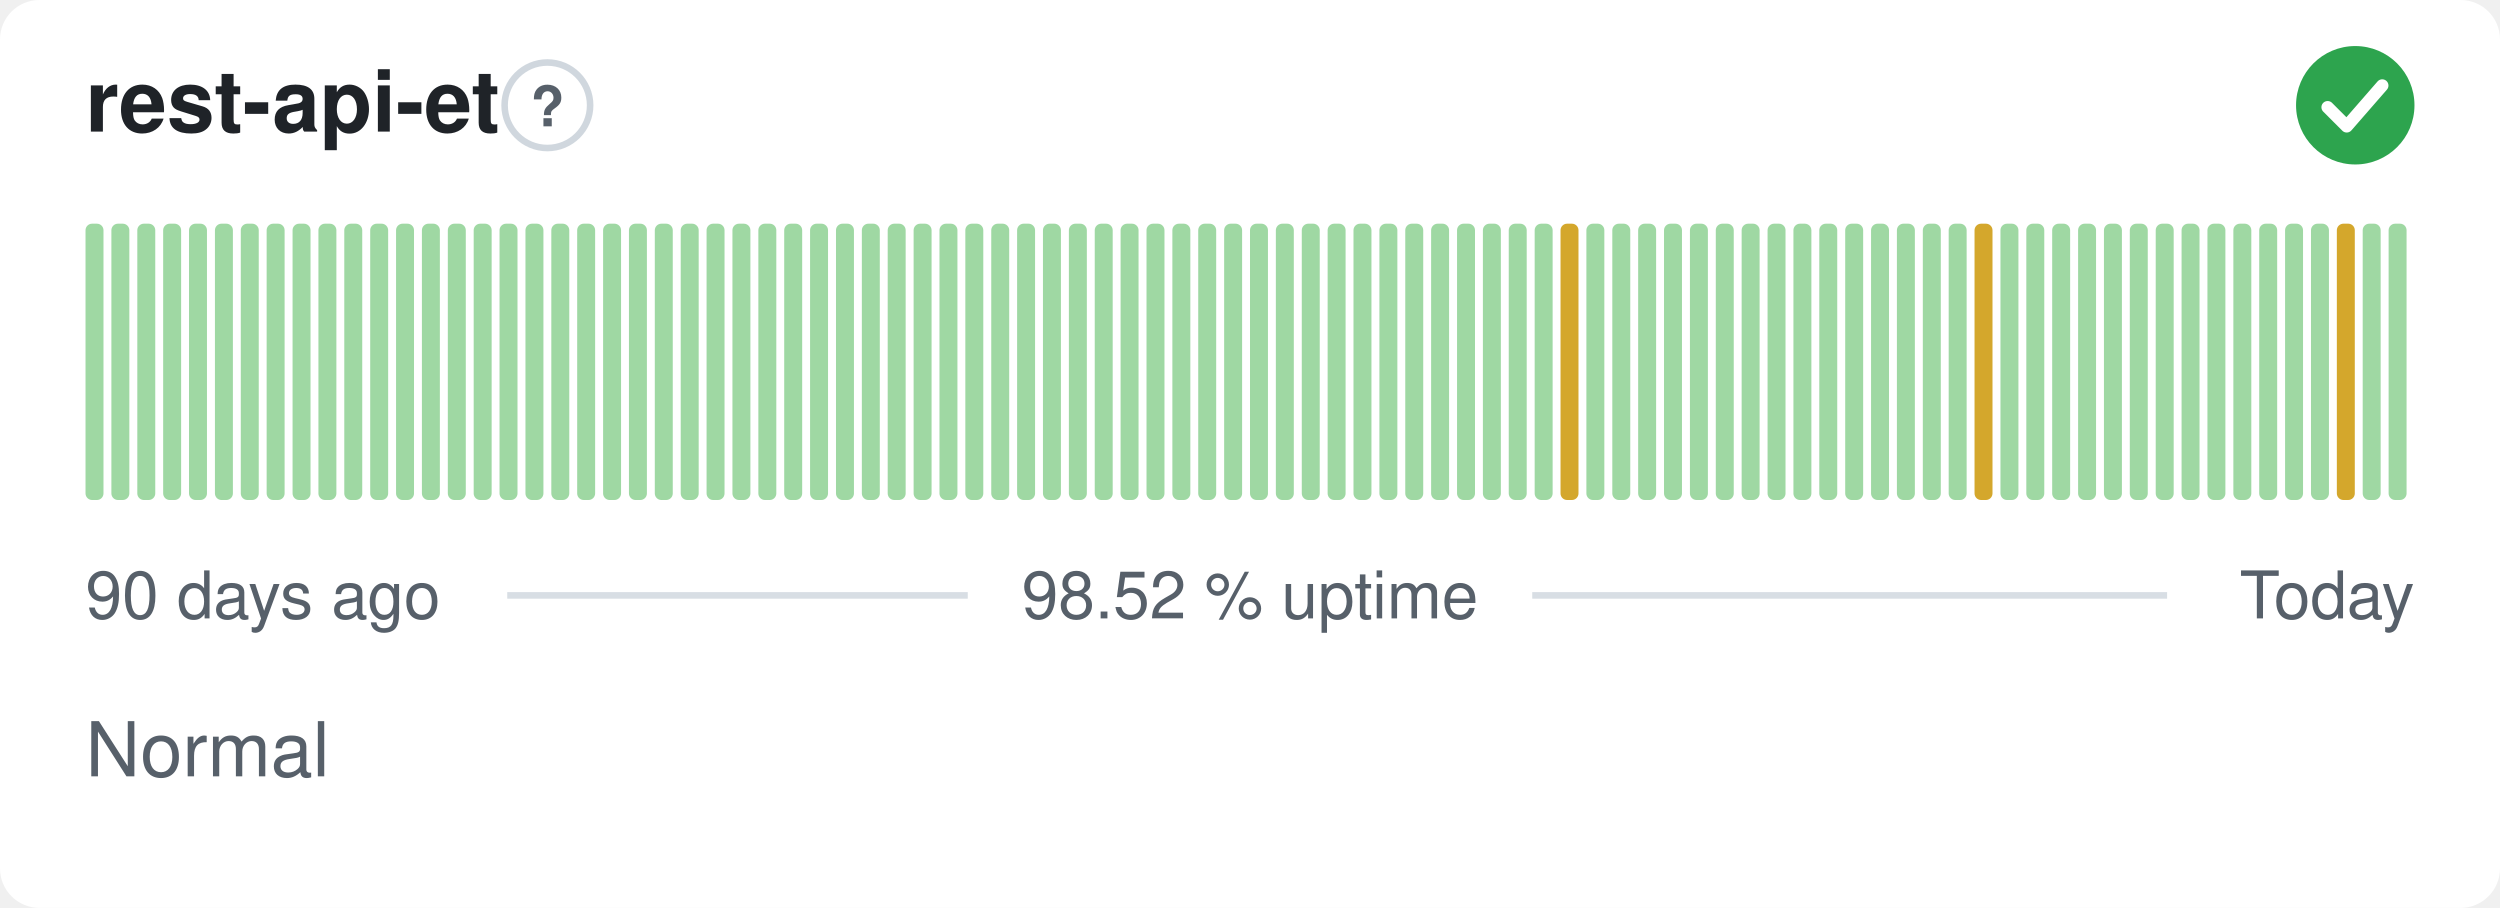
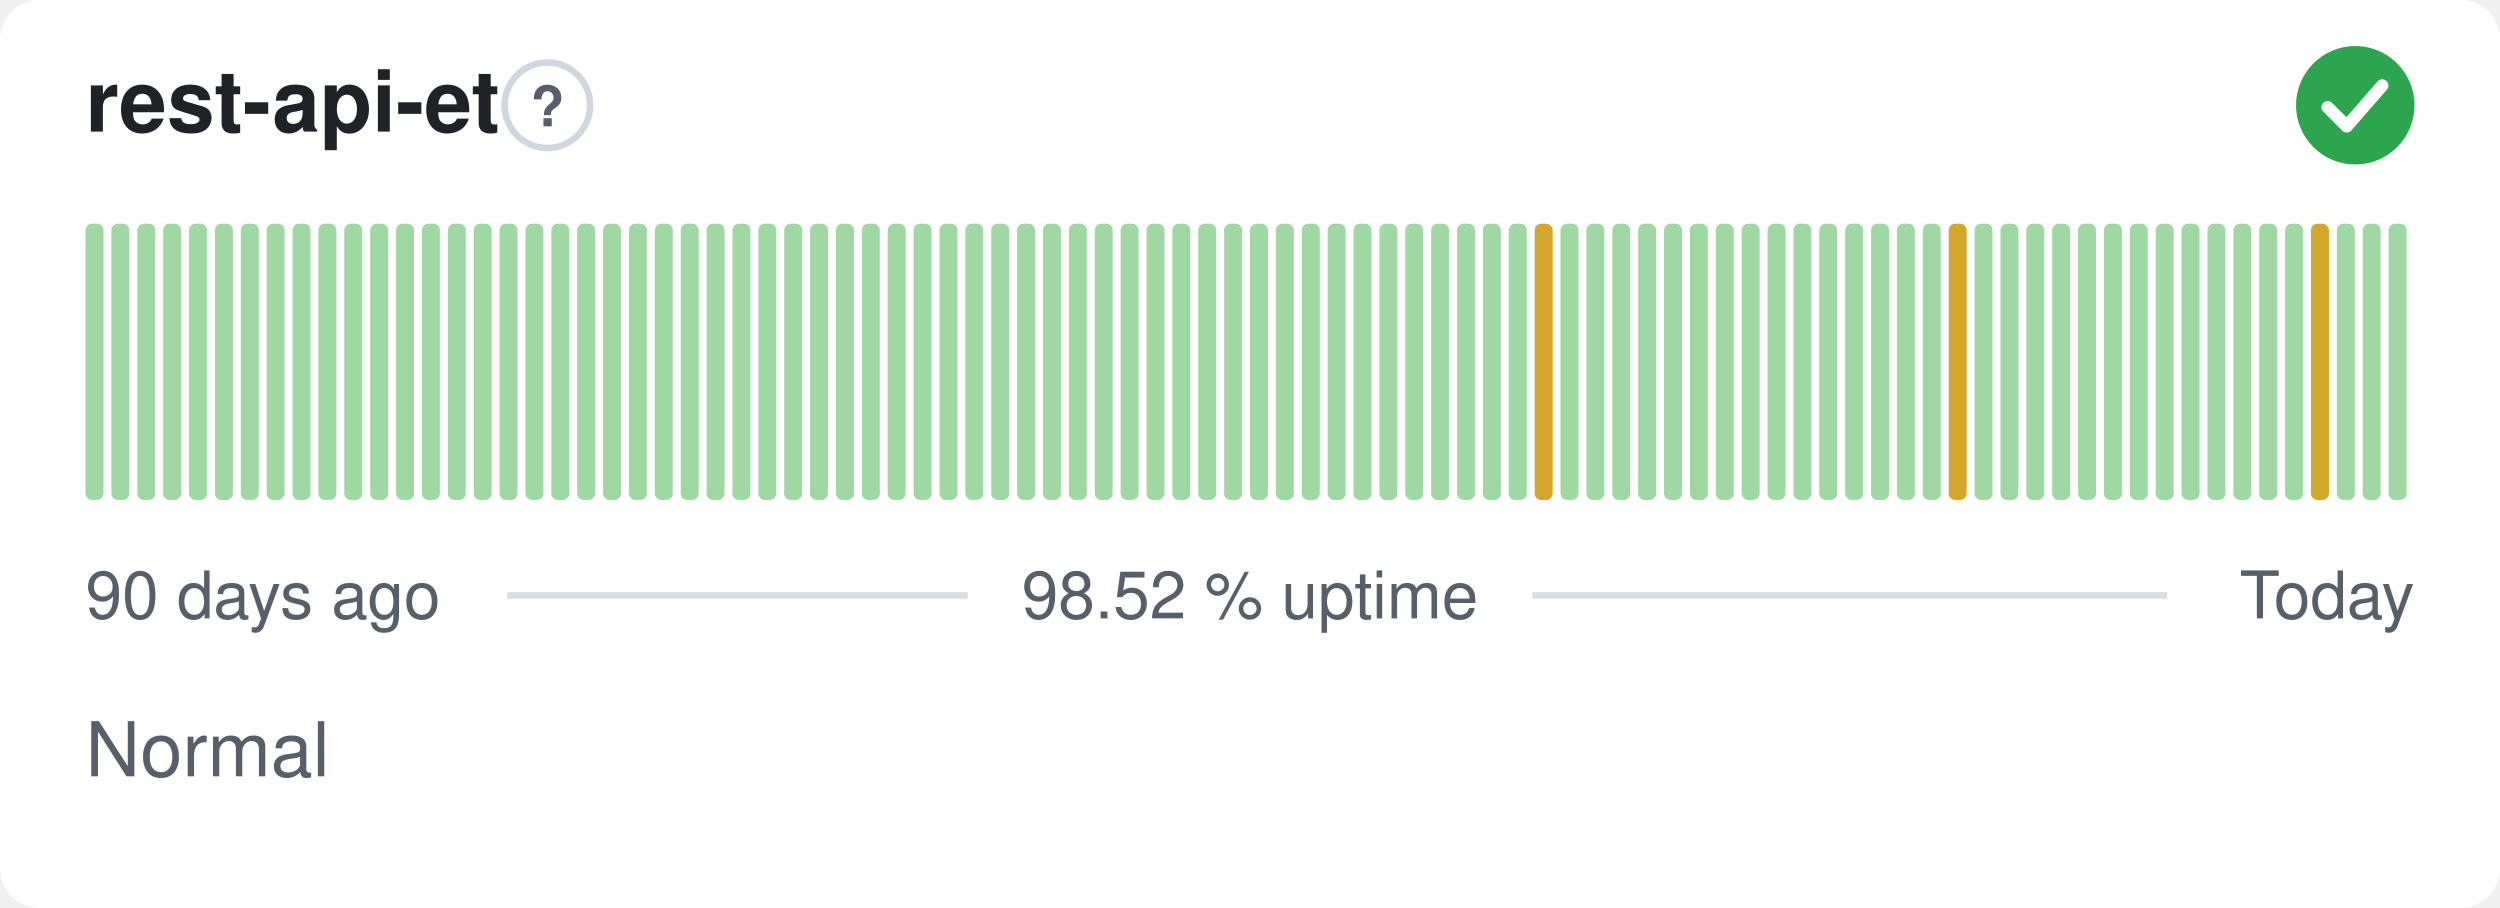
<svg xmlns="http://www.w3.org/2000/svg" width="380" height="138" viewBox="0 0 380 138" role="img" aria-label="rest-api-et: Normal, 98.52 % uptime over the last 90 days" font-family="-apple-system,BlinkMacSystemFont,'Segoe UI',Helvetica,Arial,sans-serif">
  <style>
    @media (prefers-color-scheme: dark) {
      .bg { fill: #0d1117 }
      .title { fill: #e6edf3 }
      .muted { fill: #8b949e }
      .hint { stroke: #30363d }
      .rule { stroke: #30363d }
      .nodata { fill: #21262d }
    }
  </style>
  <rect class="bg" width="380" height="138" rx="6" fill="#ffffff" />
  <text class="title" x="13" y="20" font-size="13" font-weight="600" fill="#1f2328">rest-api-et</text>
  <circle class="hint" cx="83.2" cy="16" r="6.5" fill="none" stroke="#d0d7de" stroke-width="1" />
  <text class="muted" x="83.2" y="19.2" text-anchor="middle" font-size="8.5" font-weight="700" fill="#57606a">?</text>
  <circle cx="358" cy="16" r="9" fill="#2da44e" />
  <path d="M353.80 16.30l2.90 2.90 5.40 -6.20" fill="none" stroke="#fff" stroke-width="1.89" stroke-linecap="round" stroke-linejoin="round" />
  <rect x="13.00" y="34.00" width="2.73" height="42.00" rx="1" fill="#9fd8a3" />
  <rect x="16.93" y="34.00" width="2.73" height="42.00" rx="1" fill="#9fd8a3" />
  <rect x="20.87" y="34.00" width="2.73" height="42.00" rx="1" fill="#9fd8a3" />
  <rect x="24.80" y="34.00" width="2.73" height="42.00" rx="1" fill="#9fd8a3" />
  <rect x="28.73" y="34.00" width="2.73" height="42.00" rx="1" fill="#9fd8a3" />
  <rect x="32.67" y="34.00" width="2.73" height="42.00" rx="1" fill="#9fd8a3" />
  <rect x="36.60" y="34.00" width="2.73" height="42.00" rx="1" fill="#9fd8a3" />
  <rect x="40.53" y="34.00" width="2.73" height="42.00" rx="1" fill="#9fd8a3" />
  <rect x="44.47" y="34.00" width="2.73" height="42.00" rx="1" fill="#9fd8a3" />
  <rect x="48.40" y="34.00" width="2.73" height="42.00" rx="1" fill="#9fd8a3" />
  <rect x="52.33" y="34.00" width="2.73" height="42.00" rx="1" fill="#9fd8a3" />
  <rect x="56.27" y="34.00" width="2.73" height="42.00" rx="1" fill="#9fd8a3" />
  <rect x="60.20" y="34.00" width="2.73" height="42.00" rx="1" fill="#9fd8a3" />
  <rect x="64.13" y="34.00" width="2.73" height="42.00" rx="1" fill="#9fd8a3" />
  <rect x="68.07" y="34.00" width="2.73" height="42.00" rx="1" fill="#9fd8a3" />
  <rect x="72.00" y="34.00" width="2.73" height="42.00" rx="1" fill="#9fd8a3" />
  <rect x="75.93" y="34.00" width="2.73" height="42.00" rx="1" fill="#9fd8a3" />
  <rect x="79.87" y="34.00" width="2.73" height="42.00" rx="1" fill="#9fd8a3" />
  <rect x="83.80" y="34.00" width="2.73" height="42.00" rx="1" fill="#9fd8a3" />
  <rect x="87.73" y="34.00" width="2.73" height="42.00" rx="1" fill="#9fd8a3" />
  <rect x="91.67" y="34.00" width="2.73" height="42.00" rx="1" fill="#9fd8a3" />
  <rect x="95.60" y="34.00" width="2.73" height="42.00" rx="1" fill="#9fd8a3" />
  <rect x="99.53" y="34.00" width="2.73" height="42.00" rx="1" fill="#9fd8a3" />
  <rect x="103.47" y="34.00" width="2.73" height="42.00" rx="1" fill="#9fd8a3" />
  <rect x="107.40" y="34.00" width="2.73" height="42.00" rx="1" fill="#9fd8a3" />
  <rect x="111.33" y="34.00" width="2.73" height="42.00" rx="1" fill="#9fd8a3" />
  <rect x="115.27" y="34.00" width="2.73" height="42.00" rx="1" fill="#9fd8a3" />
  <rect x="119.20" y="34.00" width="2.73" height="42.00" rx="1" fill="#9fd8a3" />
  <rect x="123.13" y="34.00" width="2.73" height="42.00" rx="1" fill="#9fd8a3" />
  <rect x="127.07" y="34.00" width="2.73" height="42.00" rx="1" fill="#9fd8a3" />
  <rect x="131.00" y="34.00" width="2.73" height="42.00" rx="1" fill="#9fd8a3" />
  <rect x="134.93" y="34.00" width="2.73" height="42.00" rx="1" fill="#9fd8a3" />
  <rect x="138.87" y="34.00" width="2.73" height="42.00" rx="1" fill="#9fd8a3" />
  <rect x="142.80" y="34.00" width="2.73" height="42.00" rx="1" fill="#9fd8a3" />
  <rect x="146.73" y="34.00" width="2.73" height="42.00" rx="1" fill="#9fd8a3" />
  <rect x="150.67" y="34.00" width="2.73" height="42.00" rx="1" fill="#9fd8a3" />
  <rect x="154.60" y="34.00" width="2.73" height="42.00" rx="1" fill="#9fd8a3" />
  <rect x="158.53" y="34.00" width="2.73" height="42.00" rx="1" fill="#9fd8a3" />
  <rect x="162.47" y="34.00" width="2.73" height="42.00" rx="1" fill="#9fd8a3" />
  <rect x="166.40" y="34.00" width="2.73" height="42.00" rx="1" fill="#9fd8a3" />
  <rect x="170.33" y="34.00" width="2.73" height="42.00" rx="1" fill="#9fd8a3" />
  <rect x="174.27" y="34.00" width="2.73" height="42.00" rx="1" fill="#9fd8a3" />
  <rect x="178.20" y="34.00" width="2.73" height="42.00" rx="1" fill="#9fd8a3" />
  <rect x="182.13" y="34.00" width="2.73" height="42.00" rx="1" fill="#9fd8a3" />
  <rect x="186.07" y="34.00" width="2.73" height="42.00" rx="1" fill="#9fd8a3" />
  <rect x="190.00" y="34.00" width="2.73" height="42.00" rx="1" fill="#9fd8a3" />
  <rect x="193.93" y="34.00" width="2.73" height="42.00" rx="1" fill="#9fd8a3" />
  <rect x="197.87" y="34.00" width="2.73" height="42.00" rx="1" fill="#9fd8a3" />
  <rect x="201.80" y="34.00" width="2.73" height="42.00" rx="1" fill="#9fd8a3" />
  <rect x="205.73" y="34.00" width="2.73" height="42.00" rx="1" fill="#9fd8a3" />
  <rect x="209.67" y="34.00" width="2.73" height="42.00" rx="1" fill="#9fd8a3" />
  <rect x="213.60" y="34.00" width="2.73" height="42.00" rx="1" fill="#9fd8a3" />
  <rect x="217.53" y="34.00" width="2.73" height="42.00" rx="1" fill="#9fd8a3" />
  <rect x="221.47" y="34.00" width="2.73" height="42.00" rx="1" fill="#9fd8a3" />
  <rect x="225.40" y="34.00" width="2.73" height="42.00" rx="1" fill="#9fd8a3" />
  <rect x="229.33" y="34.00" width="2.73" height="42.00" rx="1" fill="#9fd8a3" />
-   <rect x="233.27" y="34.00" width="2.73" height="42.00" rx="1" fill="#9fd8a3" />
-   <rect x="237.20" y="34.00" width="2.73" height="42.00" rx="1" fill="#d4a72c" />
+   <rect x="233.27" y="34.00" width="2.73" height="42.00" rx="1" fill="#d4a72c" />
+   <rect x="237.20" y="34.00" width="2.73" height="42.00" rx="1" fill="#9fd8a3" />
  <rect x="241.13" y="34.00" width="2.73" height="42.00" rx="1" fill="#9fd8a3" />
  <rect x="245.07" y="34.00" width="2.73" height="42.00" rx="1" fill="#9fd8a3" />
  <rect x="249.00" y="34.00" width="2.73" height="42.00" rx="1" fill="#9fd8a3" />
  <rect x="252.93" y="34.00" width="2.73" height="42.00" rx="1" fill="#9fd8a3" />
  <rect x="256.87" y="34.00" width="2.73" height="42.00" rx="1" fill="#9fd8a3" />
  <rect x="260.80" y="34.00" width="2.73" height="42.00" rx="1" fill="#9fd8a3" />
  <rect x="264.73" y="34.00" width="2.73" height="42.00" rx="1" fill="#9fd8a3" />
  <rect x="268.67" y="34.00" width="2.73" height="42.00" rx="1" fill="#9fd8a3" />
  <rect x="272.60" y="34.00" width="2.73" height="42.00" rx="1" fill="#9fd8a3" />
  <rect x="276.53" y="34.00" width="2.73" height="42.00" rx="1" fill="#9fd8a3" />
  <rect x="280.47" y="34.00" width="2.73" height="42.00" rx="1" fill="#9fd8a3" />
  <rect x="284.40" y="34.00" width="2.73" height="42.00" rx="1" fill="#9fd8a3" />
  <rect x="288.33" y="34.00" width="2.73" height="42.00" rx="1" fill="#9fd8a3" />
  <rect x="292.27" y="34.00" width="2.73" height="42.00" rx="1" fill="#9fd8a3" />
-   <rect x="296.20" y="34.00" width="2.73" height="42.00" rx="1" fill="#9fd8a3" />
-   <rect x="300.13" y="34.00" width="2.73" height="42.00" rx="1" fill="#d4a72c" />
+   <rect x="296.20" y="34.00" width="2.73" height="42.00" rx="1" fill="#d4a72c" />
+   <rect x="300.13" y="34.00" width="2.73" height="42.00" rx="1" fill="#9fd8a3" />
  <rect x="304.07" y="34.00" width="2.73" height="42.00" rx="1" fill="#9fd8a3" />
  <rect x="308.00" y="34.00" width="2.73" height="42.00" rx="1" fill="#9fd8a3" />
  <rect x="311.93" y="34.00" width="2.73" height="42.00" rx="1" fill="#9fd8a3" />
  <rect x="315.87" y="34.00" width="2.73" height="42.00" rx="1" fill="#9fd8a3" />
  <rect x="319.80" y="34.00" width="2.73" height="42.00" rx="1" fill="#9fd8a3" />
  <rect x="323.73" y="34.00" width="2.73" height="42.00" rx="1" fill="#9fd8a3" />
  <rect x="327.67" y="34.00" width="2.73" height="42.00" rx="1" fill="#9fd8a3" />
  <rect x="331.60" y="34.00" width="2.73" height="42.00" rx="1" fill="#9fd8a3" />
  <rect x="335.53" y="34.00" width="2.73" height="42.00" rx="1" fill="#9fd8a3" />
  <rect x="339.47" y="34.00" width="2.73" height="42.00" rx="1" fill="#9fd8a3" />
  <rect x="343.40" y="34.00" width="2.73" height="42.00" rx="1" fill="#9fd8a3" />
  <rect x="347.33" y="34.00" width="2.73" height="42.00" rx="1" fill="#9fd8a3" />
-   <rect x="351.27" y="34.00" width="2.73" height="42.00" rx="1" fill="#9fd8a3" />
-   <rect x="355.20" y="34.00" width="2.73" height="42.00" rx="1" fill="#d4a72c" />
+   <rect x="351.27" y="34.00" width="2.73" height="42.00" rx="1" fill="#d4a72c" />
+   <rect x="355.20" y="34.00" width="2.73" height="42.00" rx="1" fill="#9fd8a3" />
  <rect x="359.13" y="34.00" width="2.73" height="42.00" rx="1" fill="#9fd8a3" />
  <rect x="363.07" y="34.00" width="2.73" height="42.00" rx="1" fill="#9fd8a3" />
  <text class="muted" x="13" y="94" font-size="10" fill="#57606a">90 days ago</text>
  <text class="muted" x="190" y="94" text-anchor="middle" font-size="10" fill="#57606a">98.52 % uptime</text>
  <text class="muted" x="367" y="94" text-anchor="end" font-size="10" fill="#57606a">Today</text>
  <line class="rule" x1="77.1" y1="90.5" x2="147.1" y2="90.5" stroke="#d8dee4" stroke-width="1" />
  <line class="rule" x1="232.9" y1="90.5" x2="329.4" y2="90.5" stroke="#d8dee4" stroke-width="1" />
  <text class="muted" x="13" y="118" font-size="11.5" fill="#57606a">Normal</text>
</svg>
